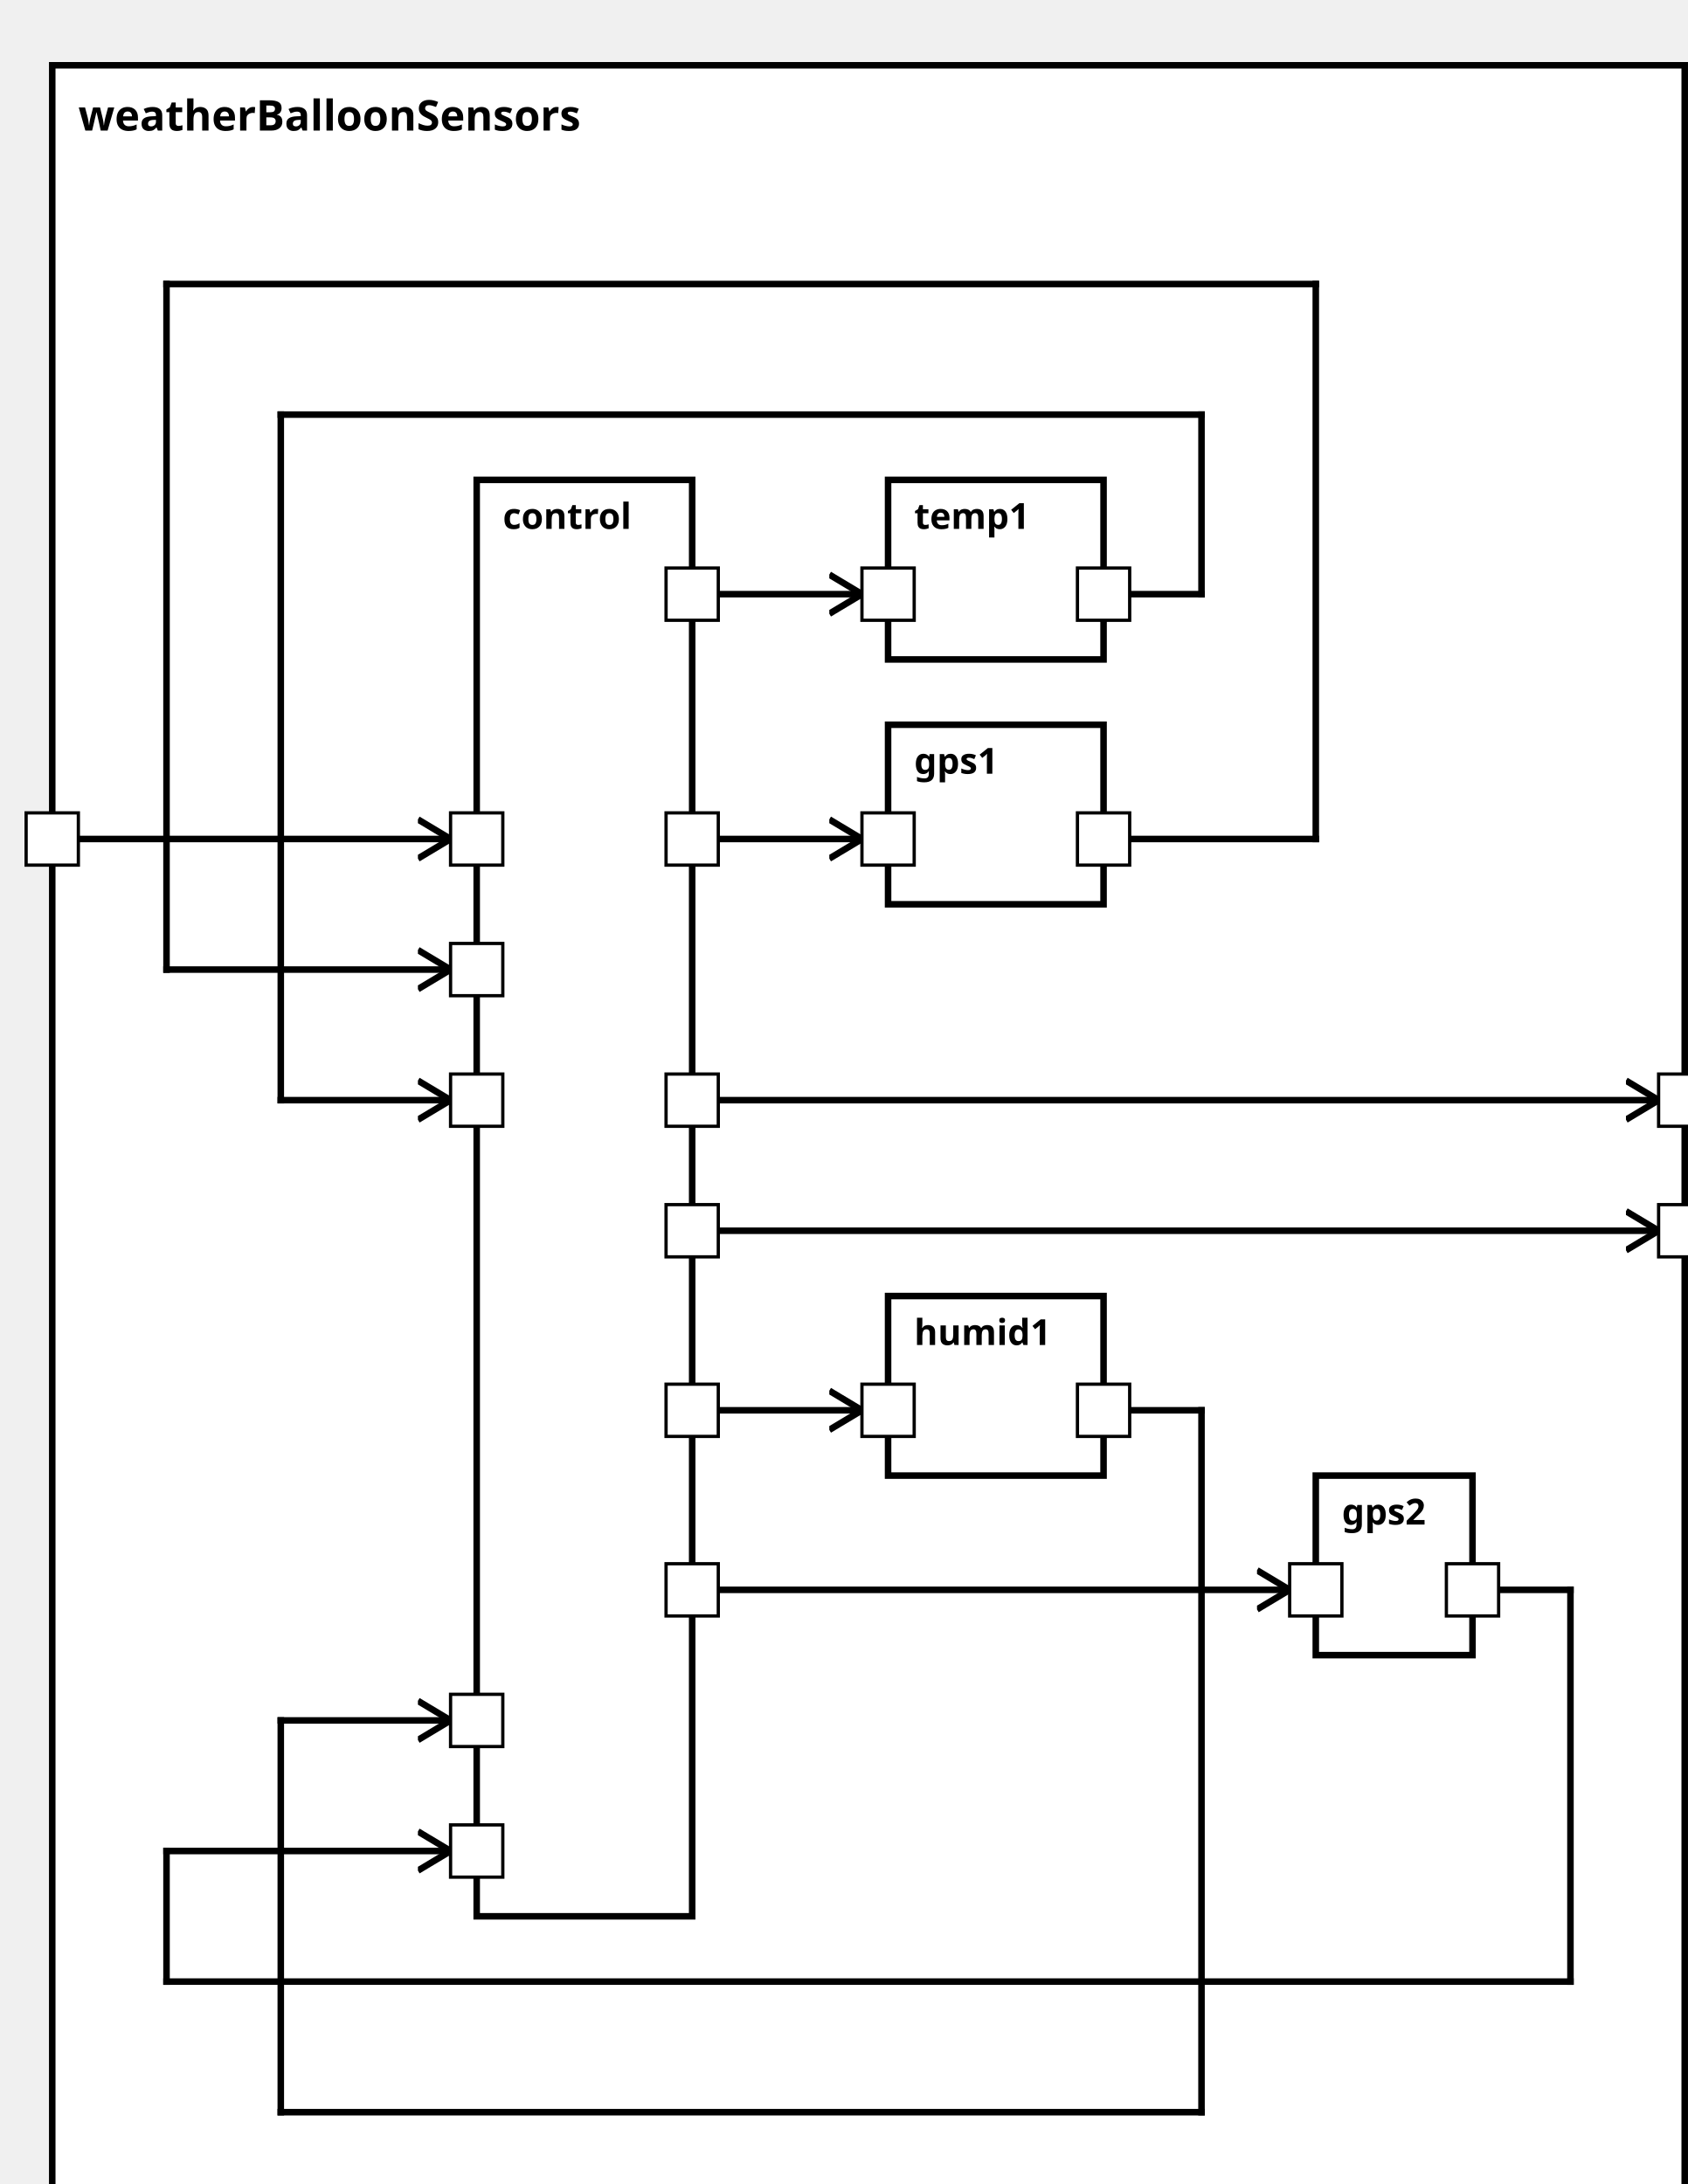
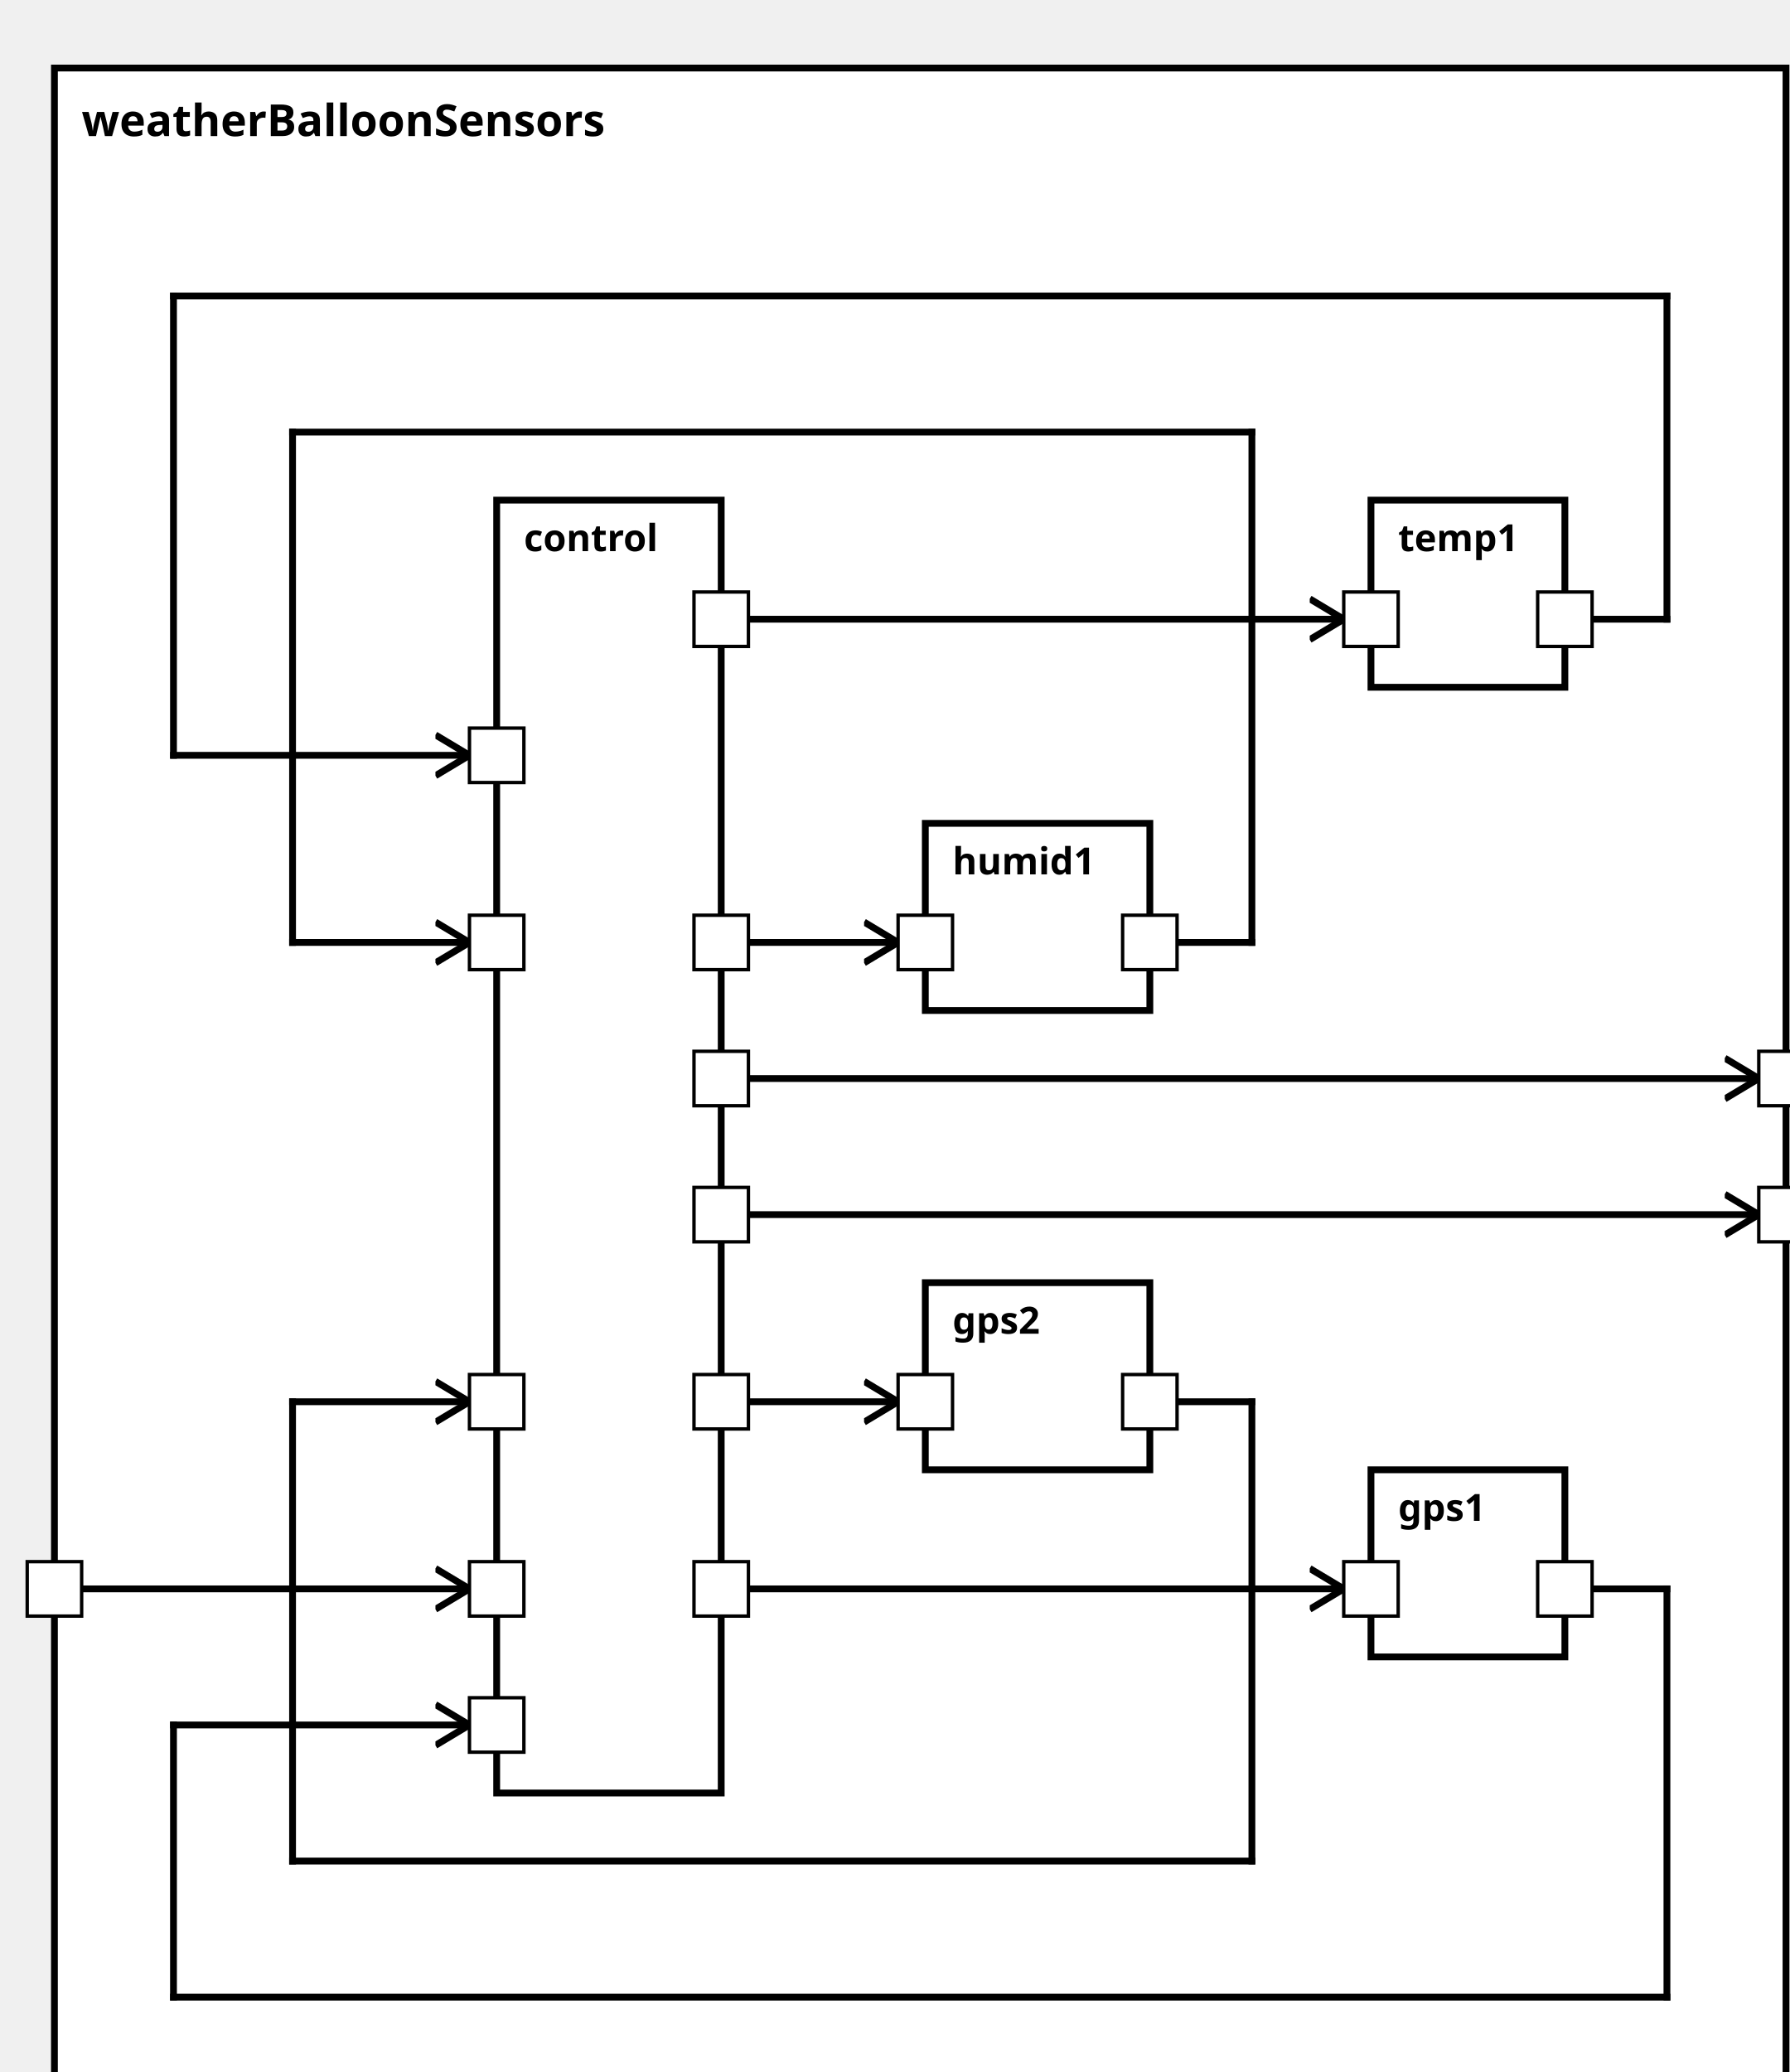
<svg xmlns="http://www.w3.org/2000/svg" xmlns:xlink="http://www.w3.org/1999/xlink" width="100%" height="100%" version="1.1">
  <svg version="1.1">
    <g transform="translate(16 20)">
-       <rect id="75" width="500" height="667" style="fill:white;stroke:black;stroke-width:2;fill-opacity:1.0;stroke-opacity:1.0" />
+       <rect id="75" width="509" height="607" style="fill:white;stroke:black;stroke-width:2;fill-opacity:1.0;stroke-opacity:1.0" />
      <text x="8" y="20" style="font-weight: bold" font-family="Verdana" font-size="13" fill="black">
            weatherBalloonSensors
    </text>
    </g>
  </svg>
  <g transform="translate(146 147)">
-     <rect data-name="model.weatherBalloon.weatherBalloonSensors.control" id="76" width="66" height="440" style="fill:white;stroke:black;stroke-width:2;fill-opacity:1.0;stroke-opacity:1.0" />
+     <rect data-name="model.weatherBalloon.weatherBalloonSensors.control" id="76" width="66" height="380" style="fill:white;stroke:black;stroke-width:2;fill-opacity:1.0;stroke-opacity:1.0" />
    <text x="8" y="15" alignment-baseline="middle" style="font-weight: bold" font-family="Verdana" font-size="11" fill="black">
    control
    </text>
  </g>
-   <g transform="translate(272 222)">
-     <rect data-name="model.weatherBalloon.weatherBalloonSensors.gps1" id="78" width="66" height="55" style="fill:white;stroke:black;stroke-width:2;fill-opacity:1.0;stroke-opacity:1.0" />
+   <g transform="translate(403 432)">
+     <rect data-name="model.weatherBalloon.weatherBalloonSensors.gps1" id="80" width="57" height="55" style="fill:white;stroke:black;stroke-width:2;fill-opacity:1.0;stroke-opacity:1.0" />
    <text x="8" y="15" alignment-baseline="middle" style="font-weight: bold" font-family="Verdana" font-size="11" fill="black">
    gps1
    </text>
  </g>
-   <g transform="translate(403 452)">
-     <rect data-name="model.weatherBalloon.weatherBalloonSensors.gps2" id="80" width="48" height="55" style="fill:white;stroke:black;stroke-width:2;fill-opacity:1.0;stroke-opacity:1.0" />
+   <g transform="translate(272 377)">
+     <rect data-name="model.weatherBalloon.weatherBalloonSensors.gps2" id="78" width="66" height="55" style="fill:white;stroke:black;stroke-width:2;fill-opacity:1.0;stroke-opacity:1.0" />
    <text x="8" y="15" alignment-baseline="middle" style="font-weight: bold" font-family="Verdana" font-size="11" fill="black">
    gps2
    </text>
  </g>
-   <g transform="translate(272 147)">
-     <rect data-name="model.weatherBalloon.weatherBalloonSensors.temp1" id="77" width="66" height="55" style="fill:white;stroke:black;stroke-width:2;fill-opacity:1.0;stroke-opacity:1.0" />
+   <g transform="translate(403 147)">
+     <rect data-name="model.weatherBalloon.weatherBalloonSensors.temp1" id="79" width="57" height="55" style="fill:white;stroke:black;stroke-width:2;fill-opacity:1.0;stroke-opacity:1.0" />
    <text x="8" y="15" alignment-baseline="middle" style="font-weight: bold" font-family="Verdana" font-size="11" fill="black">
    temp1
    </text>
  </g>
-   <g transform="translate(272 397)">
-     <rect data-name="model.weatherBalloon.weatherBalloonSensors.humid1" id="79" width="66" height="55" style="fill:white;stroke:black;stroke-width:2;fill-opacity:1.0;stroke-opacity:1.0" />
+   <g transform="translate(272 242)">
+     <rect data-name="model.weatherBalloon.weatherBalloonSensors.humid1" id="77" width="66" height="55" style="fill:white;stroke:black;stroke-width:2;fill-opacity:1.0;stroke-opacity:1.0" />
    <text x="8" y="15" alignment-baseline="middle" style="font-weight: bold" font-family="Verdana" font-size="11" fill="black">
    humid1
    </text>
  </g>
  <defs>
    <marker id="0,0,0" markerWidth="13" markerHeight="13" refX="5" refY="5" orient="auto">
      <polyline points="0,2 5,5 0,8" style="fill:none; stroke:rgb(0,0,0);                     stroke-width:1" />
    </marker>
  </defs>
-   <line stroke-linecap="square" x1="212" y1="377" x2="508" y2="377" style="stroke:rgb(0, 0,0);             stroke-width:2;                 marker-end: url(#0,0,0)             " />
-   <line stroke-linecap="square" x1="212" y1="337" x2="508" y2="337" style="stroke:rgb(0, 0,0);             stroke-width:2;                 marker-end: url(#0,0,0)             " />
-   <line stroke-linecap="square" x1="16" y1="257" x2="138" y2="257" style="stroke:rgb(0, 0,0);             stroke-width:2;                 marker-end: url(#0,0,0)             " />
-   <line stroke-linecap="square" x1="212" y1="257" x2="264" y2="257" style="stroke:rgb(0, 0,0);             stroke-width:2;                 marker-end: url(#0,0,0)             " />
-   <line stroke-linecap="square" x1="212" y1="487" x2="395" y2="487" style="stroke:rgb(0, 0,0);             stroke-width:2;                 marker-end: url(#0,0,0)             " />
-   <line stroke-linecap="square" x1="212" y1="182" x2="264" y2="182" style="stroke:rgb(0, 0,0);             stroke-width:2;                 marker-end: url(#0,0,0)             " />
-   <line stroke-linecap="square" x1="212" y1="432" x2="264" y2="432" style="stroke:rgb(0, 0,0);             stroke-width:2;                 marker-end: url(#0,0,0)             " />
-   <line stroke-linecap="square" x1="338" y1="257" x2="403" y2="257" style="stroke:rgb(0, 0,0);             stroke-width:2; " />
-   <line stroke-linecap="square" x1="403" y1="257" x2="403" y2="87" style="stroke:rgb(0, 0,0);             stroke-width:2; " />
-   <line stroke-linecap="square" x1="403" y1="87" x2="51" y2="87" style="stroke:rgb(0, 0,0);             stroke-width:2; " />
-   <line stroke-linecap="square" x1="51" y1="87" x2="51" y2="297" style="stroke:rgb(0, 0,0);             stroke-width:2; " />
-   <line stroke-linecap="square" x1="51" y1="297" x2="138" y2="297" style="stroke:rgb(0, 0,0);             stroke-width:2;                 marker-end: url(#0,0,0)             " />
-   <line stroke-linecap="square" x1="451" y1="487" x2="481" y2="487" style="stroke:rgb(0, 0,0);             stroke-width:2; " />
-   <line stroke-linecap="square" x1="481" y1="487" x2="481" y2="607" style="stroke:rgb(0, 0,0);             stroke-width:2; " />
-   <line stroke-linecap="square" x1="481" y1="607" x2="51" y2="607" style="stroke:rgb(0, 0,0);             stroke-width:2; " />
-   <line stroke-linecap="square" x1="51" y1="607" x2="51" y2="567" style="stroke:rgb(0, 0,0);             stroke-width:2; " />
-   <line stroke-linecap="square" x1="51" y1="567" x2="138" y2="567" style="stroke:rgb(0, 0,0);             stroke-width:2;                 marker-end: url(#0,0,0)             " />
-   <line stroke-linecap="square" x1="338" y1="182" x2="368" y2="182" style="stroke:rgb(0, 0,0);             stroke-width:2; " />
-   <line stroke-linecap="square" x1="368" y1="182" x2="368" y2="127" style="stroke:rgb(0, 0,0);             stroke-width:2; " />
+   <line stroke-linecap="square" x1="212" y1="317" x2="517" y2="317" style="stroke:rgb(0, 0,0);             stroke-width:2;                 marker-end: url(#0,0,0)             " />
+   <line stroke-linecap="square" x1="212" y1="357" x2="517" y2="357" style="stroke:rgb(0, 0,0);             stroke-width:2;                 marker-end: url(#0,0,0)             " />
+   <line stroke-linecap="square" x1="16" y1="467" x2="138" y2="467" style="stroke:rgb(0, 0,0);             stroke-width:2;                 marker-end: url(#0,0,0)             " />
+   <line stroke-linecap="square" x1="212" y1="467" x2="395" y2="467" style="stroke:rgb(0, 0,0);             stroke-width:2;                 marker-end: url(#0,0,0)             " />
+   <line stroke-linecap="square" x1="212" y1="412" x2="264" y2="412" style="stroke:rgb(0, 0,0);             stroke-width:2;                 marker-end: url(#0,0,0)             " />
+   <line stroke-linecap="square" x1="212" y1="182" x2="395" y2="182" style="stroke:rgb(0, 0,0);             stroke-width:2;                 marker-end: url(#0,0,0)             " />
+   <line stroke-linecap="square" x1="212" y1="277" x2="264" y2="277" style="stroke:rgb(0, 0,0);             stroke-width:2;                 marker-end: url(#0,0,0)             " />
+   <line stroke-linecap="square" x1="460" y1="467" x2="490" y2="467" style="stroke:rgb(0, 0,0);             stroke-width:2; " />
+   <line stroke-linecap="square" x1="490" y1="467" x2="490" y2="587" style="stroke:rgb(0, 0,0);             stroke-width:2; " />
+   <line stroke-linecap="square" x1="490" y1="587" x2="51" y2="587" style="stroke:rgb(0, 0,0);             stroke-width:2; " />
+   <line stroke-linecap="square" x1="51" y1="587" x2="51" y2="507" style="stroke:rgb(0, 0,0);             stroke-width:2; " />
+   <line stroke-linecap="square" x1="51" y1="507" x2="138" y2="507" style="stroke:rgb(0, 0,0);             stroke-width:2;                 marker-end: url(#0,0,0)             " />
+   <line stroke-linecap="square" x1="338" y1="412" x2="368" y2="412" style="stroke:rgb(0, 0,0);             stroke-width:2; " />
+   <line stroke-linecap="square" x1="368" y1="412" x2="368" y2="547" style="stroke:rgb(0, 0,0);             stroke-width:2; " />
+   <line stroke-linecap="square" x1="368" y1="547" x2="86" y2="547" style="stroke:rgb(0, 0,0);             stroke-width:2; " />
+   <line stroke-linecap="square" x1="86" y1="547" x2="86" y2="412" style="stroke:rgb(0, 0,0);             stroke-width:2; " />
+   <line stroke-linecap="square" x1="86" y1="412" x2="138" y2="412" style="stroke:rgb(0, 0,0);             stroke-width:2;                 marker-end: url(#0,0,0)             " />
+   <line stroke-linecap="square" x1="460" y1="182" x2="490" y2="182" style="stroke:rgb(0, 0,0);             stroke-width:2; " />
+   <line stroke-linecap="square" x1="490" y1="182" x2="490" y2="87" style="stroke:rgb(0, 0,0);             stroke-width:2; " />
+   <line stroke-linecap="square" x1="490" y1="87" x2="51" y2="87" style="stroke:rgb(0, 0,0);             stroke-width:2; " />
+   <line stroke-linecap="square" x1="51" y1="87" x2="51" y2="222" style="stroke:rgb(0, 0,0);             stroke-width:2; " />
+   <line stroke-linecap="square" x1="51" y1="222" x2="138" y2="222" style="stroke:rgb(0, 0,0);             stroke-width:2;                 marker-end: url(#0,0,0)             " />
+   <line stroke-linecap="square" x1="338" y1="277" x2="368" y2="277" style="stroke:rgb(0, 0,0);             stroke-width:2; " />
+   <line stroke-linecap="square" x1="368" y1="277" x2="368" y2="127" style="stroke:rgb(0, 0,0);             stroke-width:2; " />
  <line stroke-linecap="square" x1="368" y1="127" x2="86" y2="127" style="stroke:rgb(0, 0,0);             stroke-width:2; " />
-   <line stroke-linecap="square" x1="86" y1="127" x2="86" y2="337" style="stroke:rgb(0, 0,0);             stroke-width:2; " />
-   <line stroke-linecap="square" x1="86" y1="337" x2="138" y2="337" style="stroke:rgb(0, 0,0);             stroke-width:2;                 marker-end: url(#0,0,0)             " />
-   <line stroke-linecap="square" x1="338" y1="432" x2="368" y2="432" style="stroke:rgb(0, 0,0);             stroke-width:2; " />
-   <line stroke-linecap="square" x1="368" y1="432" x2="368" y2="647" style="stroke:rgb(0, 0,0);             stroke-width:2; " />
-   <line stroke-linecap="square" x1="368" y1="647" x2="86" y2="647" style="stroke:rgb(0, 0,0);             stroke-width:2; " />
-   <line stroke-linecap="square" x1="86" y1="647" x2="86" y2="527" style="stroke:rgb(0, 0,0);             stroke-width:2; " />
-   <line stroke-linecap="square" x1="86" y1="527" x2="138" y2="527" style="stroke:rgb(0, 0,0);             stroke-width:2;                 marker-end: url(#0,0,0)             " />
+   <line stroke-linecap="square" x1="86" y1="127" x2="86" y2="277" style="stroke:rgb(0, 0,0);             stroke-width:2; " />
+   <line stroke-linecap="square" x1="86" y1="277" x2="138" y2="277" style="stroke:rgb(0, 0,0);             stroke-width:2;                 marker-end: url(#0,0,0)             " />
  <defs>
    <rect id="port" x="0" y="0" width="16" height="16" style="fill:white;stroke:rgb(0,0,0);stroke-width:1;fill-opacity:1.0;stroke-opacity:1.0" />
  </defs>
-   <use x="8" y="249" xlink:href="#port" />
-   <text text-anchor="end" alignment-baseline="middle" x="4" y="259" transform="rotate(0,4,259)" style="font-weight: regular" font-family="Verdana" font-size="9" fill="black">
+   <use x="8" y="459" xlink:href="#port" />
+   <text text-anchor="end" alignment-baseline="middle" x="4" y="469" transform="rotate(0,4,469)" style="font-weight: regular" font-family="Verdana" font-size="9" fill="black">

</text>
-   <use x="508" y="369" xlink:href="#port" />
-   <text text-anchor="start" alignment-baseline="middle" x="528" y="379" transform="rotate(0,528,379)" style="font-weight: regular" font-family="Verdana" font-size="9" fill="black">
+   <use x="517" y="309" xlink:href="#port" />
+   <text text-anchor="start" alignment-baseline="middle" x="537" y="319" transform="rotate(0,537,319)" style="font-weight: regular" font-family="Verdana" font-size="9" fill="black">

</text>
-   <use x="508" y="329" xlink:href="#port" />
-   <text text-anchor="start" alignment-baseline="middle" x="528" y="339" transform="rotate(0,528,339)" style="font-weight: regular" font-family="Verdana" font-size="9" fill="black">
+   <use x="517" y="349" xlink:href="#port" />
+   <text text-anchor="start" alignment-baseline="middle" x="537" y="359" transform="rotate(0,537,359)" style="font-weight: regular" font-family="Verdana" font-size="9" fill="black">

</text>
-   <use x="138" y="249" xlink:href="#port" />
-   <text text-anchor="start" alignment-baseline="middle" x="157" y="259" transform="rotate(0,157,259)" style="font-weight: regular" font-family="Verdana" font-size="9" fill="black">
+   <use x="138" y="459" xlink:href="#port" />
+   <text text-anchor="start" alignment-baseline="middle" x="157" y="469" transform="rotate(0,157,469)" style="font-weight: regular" font-family="Verdana" font-size="9" fill="black">

</text>
-   <use x="204" y="369" xlink:href="#port" />
-   <text text-anchor="end" alignment-baseline="middle" x="201" y="379" transform="rotate(0,201,379)" style="font-weight: regular" font-family="Verdana" font-size="9" fill="black">
+   <use x="204" y="309" xlink:href="#port" />
+   <text text-anchor="end" alignment-baseline="middle" x="201" y="319" transform="rotate(0,201,319)" style="font-weight: regular" font-family="Verdana" font-size="9" fill="black">

</text>
-   <use x="204" y="329" xlink:href="#port" />
-   <text text-anchor="end" alignment-baseline="middle" x="201" y="339" transform="rotate(0,201,339)" style="font-weight: regular" font-family="Verdana" font-size="9" fill="black">
+   <use x="204" y="349" xlink:href="#port" />
+   <text text-anchor="end" alignment-baseline="middle" x="201" y="359" transform="rotate(0,201,359)" style="font-weight: regular" font-family="Verdana" font-size="9" fill="black">

</text>
-   <use x="204" y="249" xlink:href="#port" />
-   <text text-anchor="end" alignment-baseline="middle" x="201" y="259" transform="rotate(0,201,259)" style="font-weight: regular" font-family="Verdana" font-size="9" fill="black">
+   <use x="204" y="459" xlink:href="#port" />
+   <text text-anchor="end" alignment-baseline="middle" x="201" y="469" transform="rotate(0,201,469)" style="font-weight: regular" font-family="Verdana" font-size="9" fill="black">

</text>
-   <use x="204" y="479" xlink:href="#port" />
-   <text text-anchor="end" alignment-baseline="middle" x="201" y="489" transform="rotate(0,201,489)" style="font-weight: regular" font-family="Verdana" font-size="9" fill="black">
+   <use x="204" y="404" xlink:href="#port" />
+   <text text-anchor="end" alignment-baseline="middle" x="201" y="414" transform="rotate(0,201,414)" style="font-weight: regular" font-family="Verdana" font-size="9" fill="black">

</text>
  <use x="204" y="174" xlink:href="#port" />
  <text text-anchor="end" alignment-baseline="middle" x="201" y="184" transform="rotate(0,201,184)" style="font-weight: regular" font-family="Verdana" font-size="9" fill="black">

</text>
-   <use x="204" y="424" xlink:href="#port" />
-   <text text-anchor="end" alignment-baseline="middle" x="201" y="434" transform="rotate(0,201,434)" style="font-weight: regular" font-family="Verdana" font-size="9" fill="black">
+   <use x="204" y="269" xlink:href="#port" />
+   <text text-anchor="end" alignment-baseline="middle" x="201" y="279" transform="rotate(0,201,279)" style="font-weight: regular" font-family="Verdana" font-size="9" fill="black">

</text>
-   <use x="138" y="289" xlink:href="#port" />
-   <text text-anchor="start" alignment-baseline="middle" x="157" y="299" transform="rotate(0,157,299)" style="font-weight: regular" font-family="Verdana" font-size="9" fill="black">
+   <use x="138" y="499" xlink:href="#port" />
+   <text text-anchor="start" alignment-baseline="middle" x="157" y="509" transform="rotate(0,157,509)" style="font-weight: regular" font-family="Verdana" font-size="9" fill="black">

</text>
-   <use x="138" y="559" xlink:href="#port" />
-   <text text-anchor="start" alignment-baseline="middle" x="157" y="569" transform="rotate(0,157,569)" style="font-weight: regular" font-family="Verdana" font-size="9" fill="black">
+   <use x="138" y="404" xlink:href="#port" />
+   <text text-anchor="start" alignment-baseline="middle" x="157" y="414" transform="rotate(0,157,414)" style="font-weight: regular" font-family="Verdana" font-size="9" fill="black">

</text>
-   <use x="138" y="329" xlink:href="#port" />
-   <text text-anchor="start" alignment-baseline="middle" x="157" y="339" transform="rotate(0,157,339)" style="font-weight: regular" font-family="Verdana" font-size="9" fill="black">
+   <use x="138" y="214" xlink:href="#port" />
+   <text text-anchor="start" alignment-baseline="middle" x="157" y="224" transform="rotate(0,157,224)" style="font-weight: regular" font-family="Verdana" font-size="9" fill="black">

</text>
-   <use x="138" y="519" xlink:href="#port" />
-   <text text-anchor="start" alignment-baseline="middle" x="157" y="529" transform="rotate(0,157,529)" style="font-weight: regular" font-family="Verdana" font-size="9" fill="black">
+   <use x="138" y="269" xlink:href="#port" />
+   <text text-anchor="start" alignment-baseline="middle" x="157" y="279" transform="rotate(0,157,279)" style="font-weight: regular" font-family="Verdana" font-size="9" fill="black">

</text>
-   <use x="264" y="249" xlink:href="#port" />
-   <text text-anchor="start" alignment-baseline="middle" x="283" y="259" transform="rotate(0,283,259)" style="font-weight: regular" font-family="Verdana" font-size="9" fill="black">
+   <use x="395" y="459" xlink:href="#port" />
+   <text text-anchor="start" alignment-baseline="middle" x="414" y="469" transform="rotate(0,414,469)" style="font-weight: regular" font-family="Verdana" font-size="9" fill="black">

</text>
-   <use x="330" y="249" xlink:href="#port" />
-   <text text-anchor="end" alignment-baseline="middle" x="327" y="259" transform="rotate(0,327,259)" style="font-weight: regular" font-family="Verdana" font-size="9" fill="black">
+   <use x="452" y="459" xlink:href="#port" />
+   <text text-anchor="end" alignment-baseline="middle" x="449" y="469" transform="rotate(0,449,469)" style="font-weight: regular" font-family="Verdana" font-size="9" fill="black">

</text>
-   <use x="395" y="479" xlink:href="#port" />
-   <text text-anchor="start" alignment-baseline="middle" x="414" y="489" transform="rotate(0,414,489)" style="font-weight: regular" font-family="Verdana" font-size="9" fill="black">
+   <use x="264" y="404" xlink:href="#port" />
+   <text text-anchor="start" alignment-baseline="middle" x="283" y="414" transform="rotate(0,283,414)" style="font-weight: regular" font-family="Verdana" font-size="9" fill="black">

</text>
-   <use x="443" y="479" xlink:href="#port" />
-   <text text-anchor="end" alignment-baseline="middle" x="440" y="489" transform="rotate(0,440,489)" style="font-weight: regular" font-family="Verdana" font-size="9" fill="black">
+   <use x="330" y="404" xlink:href="#port" />
+   <text text-anchor="end" alignment-baseline="middle" x="327" y="414" transform="rotate(0,327,414)" style="font-weight: regular" font-family="Verdana" font-size="9" fill="black">

</text>
-   <use x="264" y="174" xlink:href="#port" />
-   <text text-anchor="start" alignment-baseline="middle" x="283" y="184" transform="rotate(0,283,184)" style="font-weight: regular" font-family="Verdana" font-size="9" fill="black">
+   <use x="395" y="174" xlink:href="#port" />
+   <text text-anchor="start" alignment-baseline="middle" x="414" y="184" transform="rotate(0,414,184)" style="font-weight: regular" font-family="Verdana" font-size="9" fill="black">

</text>
-   <use x="330" y="174" xlink:href="#port" />
-   <text text-anchor="end" alignment-baseline="middle" x="327" y="184" transform="rotate(0,327,184)" style="font-weight: regular" font-family="Verdana" font-size="9" fill="black">
+   <use x="452" y="174" xlink:href="#port" />
+   <text text-anchor="end" alignment-baseline="middle" x="449" y="184" transform="rotate(0,449,184)" style="font-weight: regular" font-family="Verdana" font-size="9" fill="black">

</text>
-   <use x="264" y="424" xlink:href="#port" />
-   <text text-anchor="start" alignment-baseline="middle" x="283" y="434" transform="rotate(0,283,434)" style="font-weight: regular" font-family="Verdana" font-size="9" fill="black">
+   <use x="264" y="269" xlink:href="#port" />
+   <text text-anchor="start" alignment-baseline="middle" x="283" y="279" transform="rotate(0,283,279)" style="font-weight: regular" font-family="Verdana" font-size="9" fill="black">

</text>
-   <use x="330" y="424" xlink:href="#port" />
-   <text text-anchor="end" alignment-baseline="middle" x="327" y="434" transform="rotate(0,327,434)" style="font-weight: regular" font-family="Verdana" font-size="9" fill="black">
+   <use x="330" y="269" xlink:href="#port" />
+   <text text-anchor="end" alignment-baseline="middle" x="327" y="279" transform="rotate(0,327,279)" style="font-weight: regular" font-family="Verdana" font-size="9" fill="black">

</text>
</svg>
